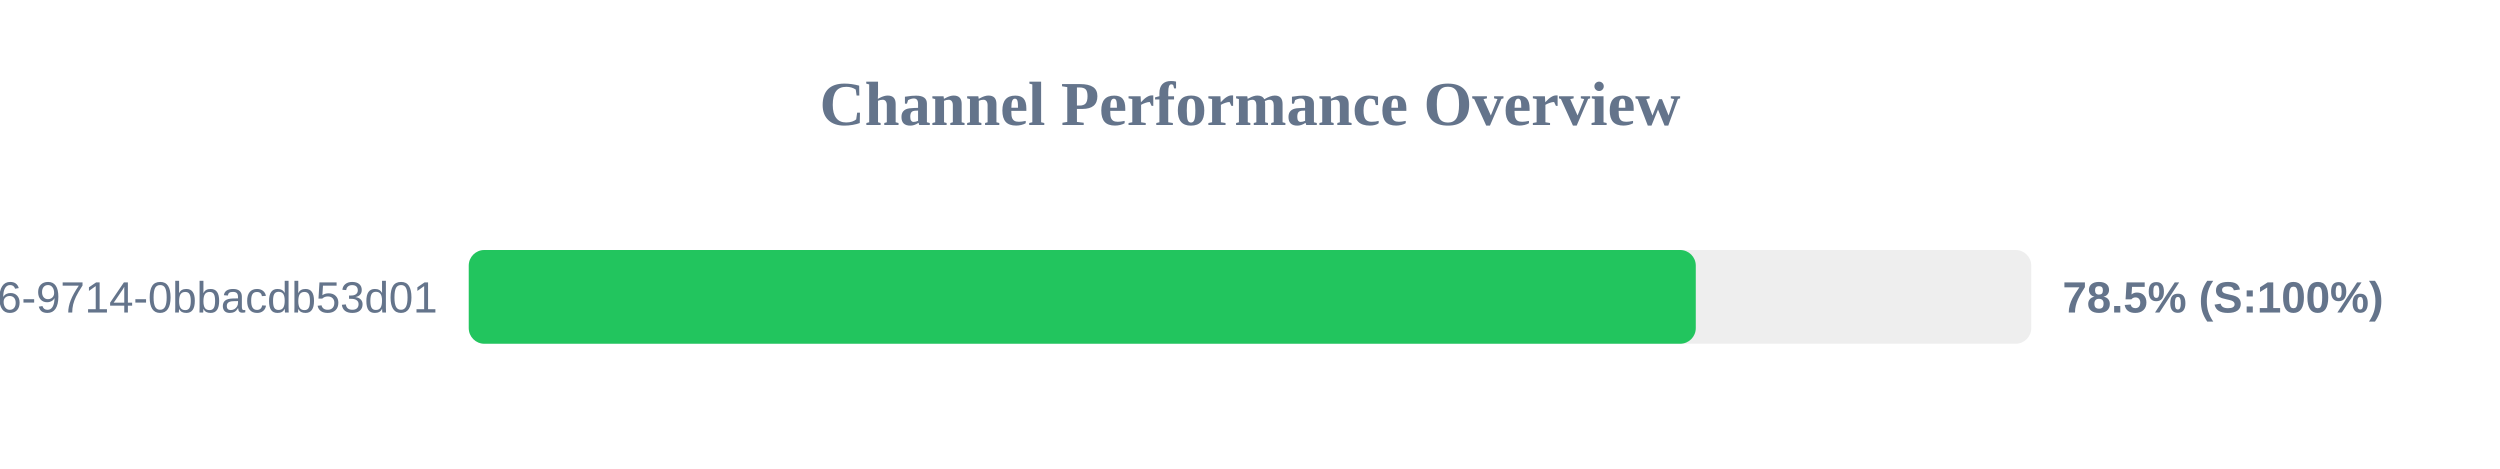
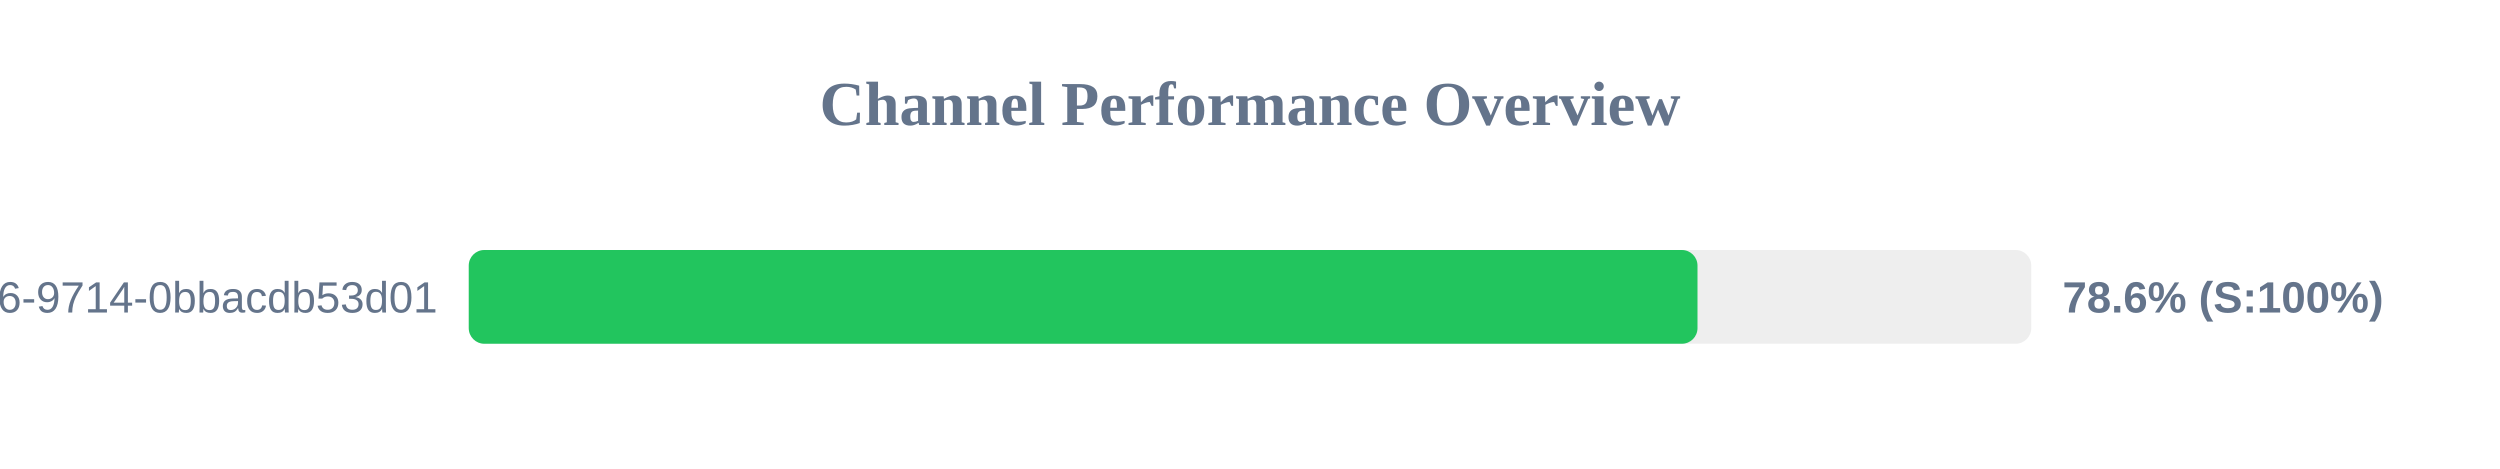
<svg xmlns="http://www.w3.org/2000/svg" width="800" height="150" version="1.1">
  <style>
        .row { font: 14px Arial; fill: #64748b; }
        .score { font: bold 14px Arial; fill: #64748b; }
    </style>
  <text x="400" y="40" text-anchor="middle" font-size="20px" font-weight="bold" fill="#64748b">Channel Performance Overview</text>
  <rect x="150" y="80" width="500" height="30" fill="#eee" rx="5" />
-   <rect x="150" y="80" width="392.65" height="30" fill="#22c55e" rx="5" />
+   <rect x="150" y="80" width="393.2" height="30" fill="#22c55e" rx="5" />
  <text x="140" y="100" text-anchor="end" class="row">?uuid=23125f6e-ec56-4c26-9714-0bbacdb53d01</text>
-   <text x="660" y="100" text-anchor="start" class="score">78.5% (S:100%)</text>
+   <text x="660" y="100" text-anchor="start" class="score">78.6% (S:100%)</text>
</svg>
